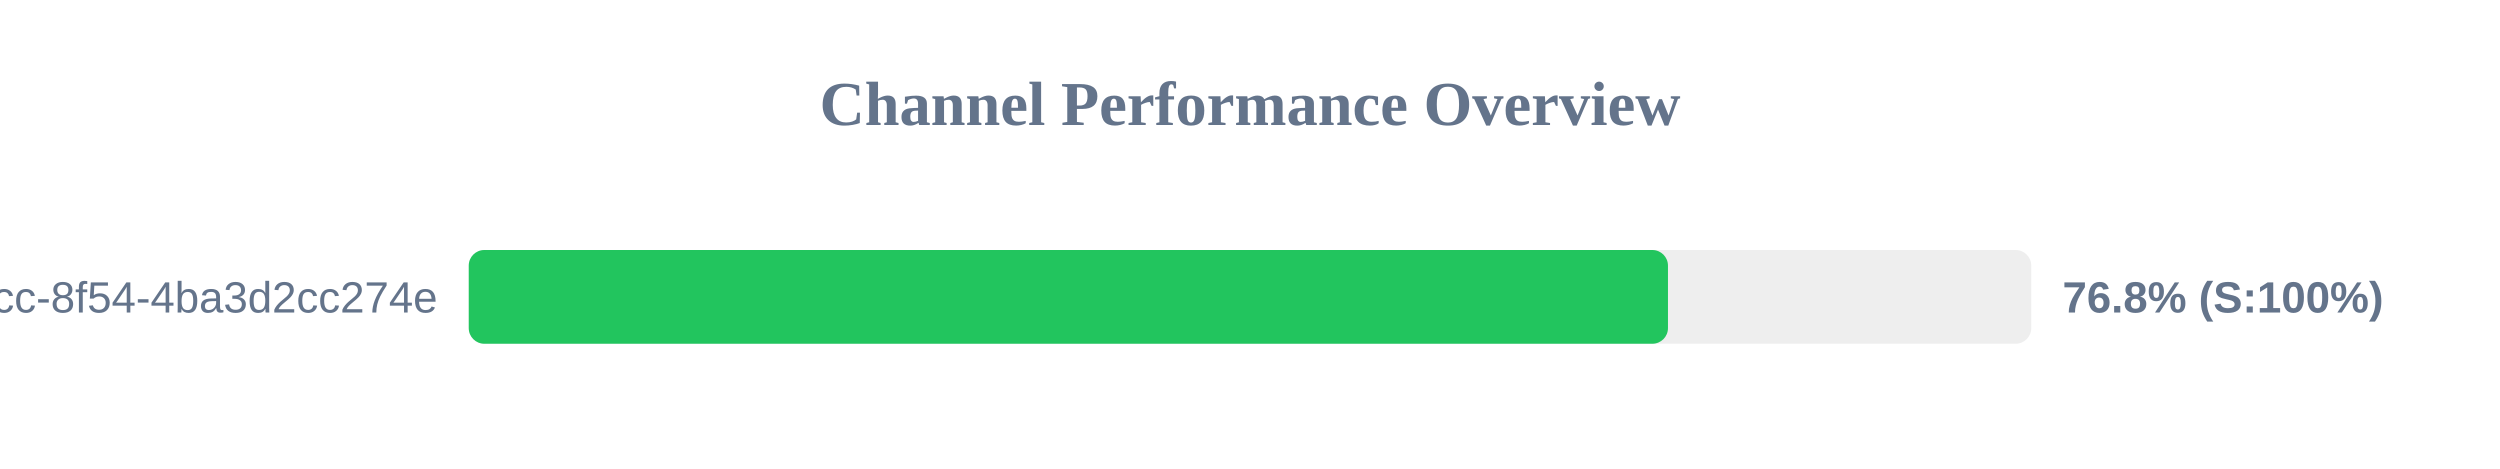
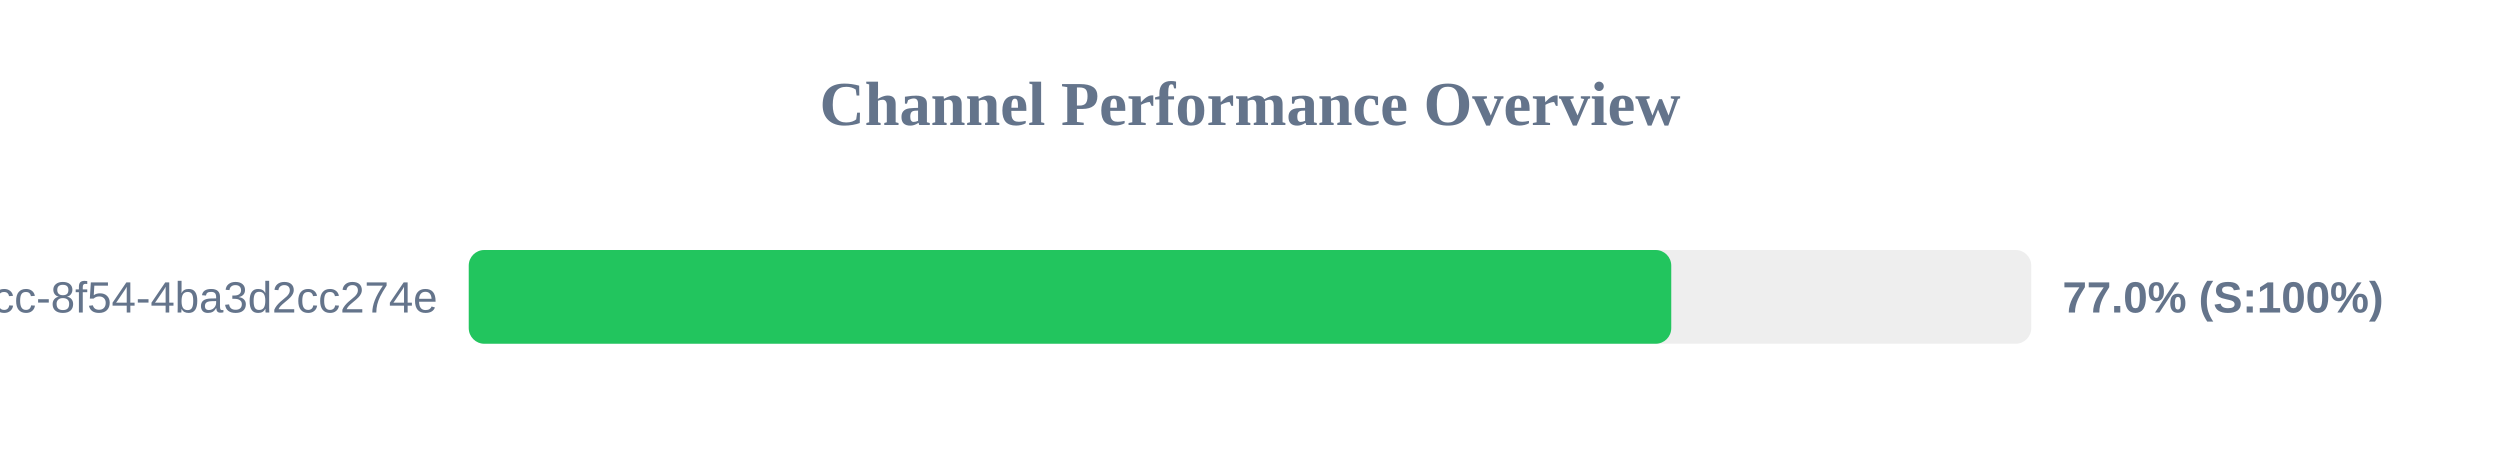
<svg xmlns="http://www.w3.org/2000/svg" width="800" height="150" version="1.1">
  <style>
        .row { font: 14px Arial; fill: #64748b; }
        .score { font: bold 14px Arial; fill: #64748b; }
    </style>
  <text x="400" y="40" text-anchor="middle" font-size="20px" font-weight="bold" fill="#64748b">Channel Performance Overview</text>
  <rect x="150" y="80" width="500" height="30" fill="#eee" rx="5" />
-   <rect x="150" y="80" width="383.75" height="30" fill="#22c55e" rx="5" />
+   <rect x="150" y="80" width="384.8" height="30" fill="#22c55e" rx="5" />
  <text x="140" y="100" text-anchor="end" class="row">?uuid=45cc0b3a-0adb-4dcc-8f54-4ba3d2cc274e</text>
-   <text x="660" y="100" text-anchor="start" class="score">76.8% (S:100%)</text>
+   <text x="660" y="100" text-anchor="start" class="score">77.0% (S:100%)</text>
</svg>
